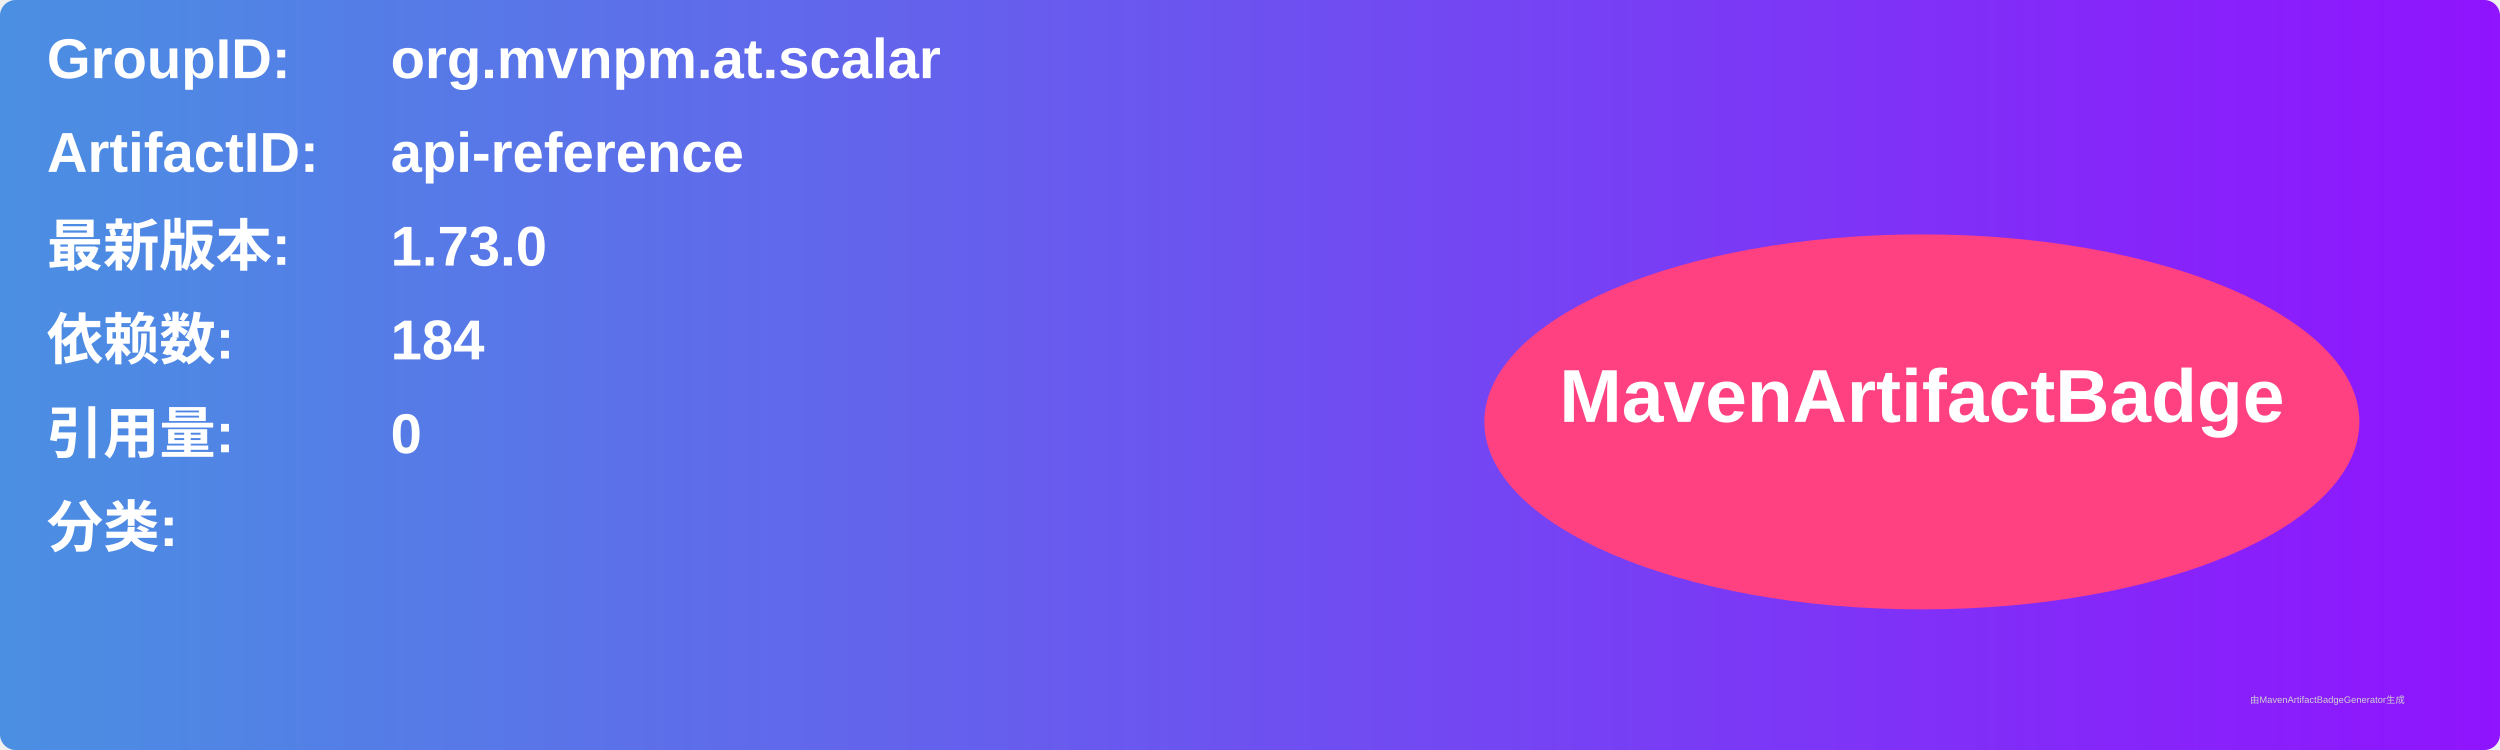
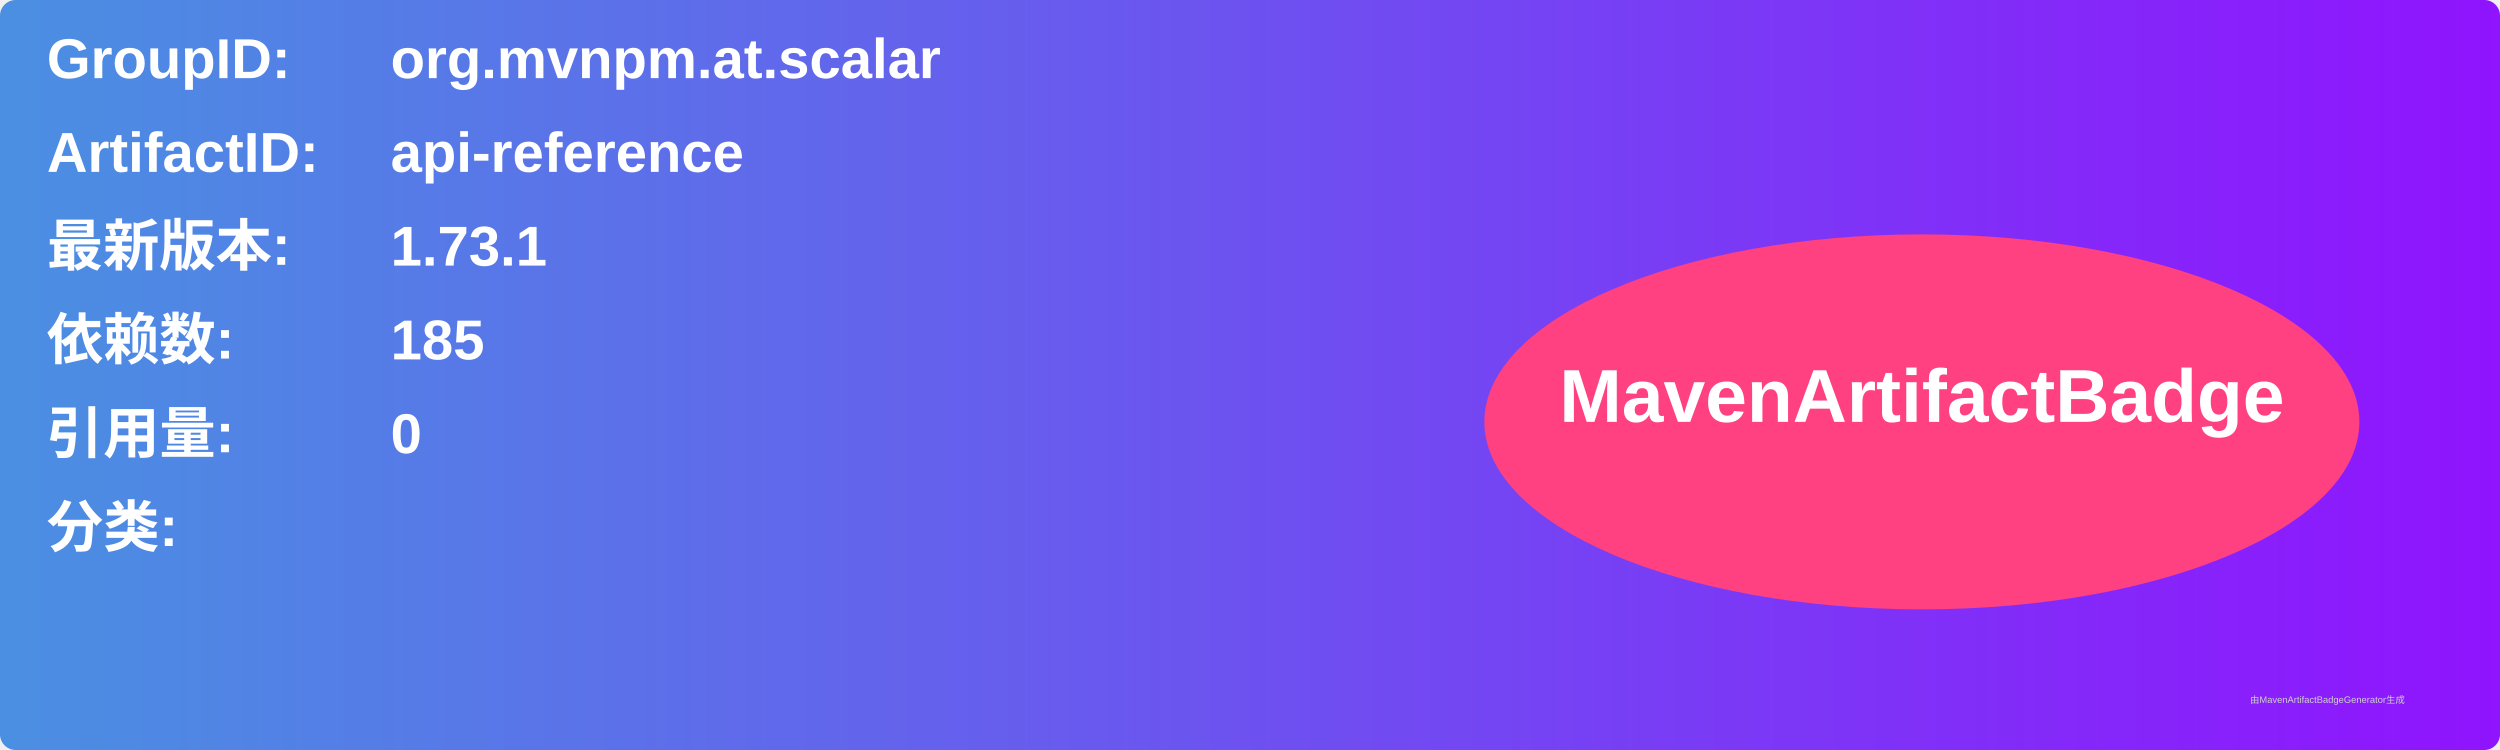
<svg xmlns="http://www.w3.org/2000/svg" width="800" height="240" viewBox="0 0 800 240">
  <linearGradient id="grad" x1="0%" y1="0%" x2="100%" y2="0%">
    <stop offset="0%" stop-color="#4a90e2" />
    <stop offset="100%" stop-color="#9013fe" />
  </linearGradient>
  <rect width="100%" height="100%" rx="5" ry="5" fill="url(#grad)" />
  <g transform="translate(15, 15)">
    <text x="0" y="10" font-family="Arial" font-size="18" fill="white" font-weight="bold" width="260">GroupID:</text>
    <text x="110" y="10" font-family="Arial" font-size="18" fill="white" font-weight="bold" width="460">org.mvnpm.at.scalar</text>
    <text x="0" y="40" font-family="Arial" font-size="18" fill="white" font-weight="bold" width="260">ArtifactID:</text>
    <text x="110" y="40" font-family="Arial" font-size="18" fill="white" font-weight="bold" width="460">api-reference</text>
    <text x="0" y="70" font-family="Arial" font-size="18" fill="white" font-weight="bold">最新版本:</text>
    <text x="110" y="70" font-family="Arial" font-size="18" fill="white" font-weight="bold">
-       <tspan font-weight="bold">1.73.0</tspan>
+       <tspan font-weight="bold">1.73.1</tspan>
    </text>
    <text x="0" y="100" font-family="Arial" font-size="18" fill="white" font-weight="bold">依赖数: </text>
    <text x="110" y="100" font-family="Arial" font-size="18" fill="white">
-       <tspan font-weight="bold">184</tspan>
+       <tspan font-weight="bold">185</tspan>
    </text>
    <text x="0" y="130" font-family="Arial" font-size="18" fill="white" font-weight="bold">引用量: </text>
    <text x="110" y="130" font-family="Arial" font-size="18" fill="white">
      <tspan font-weight="bold">0</tspan>
    </text>
    <text x="0" y="160" font-family="Arial" font-size="18" fill="white" font-weight="bold">分类:</text>
    <text x="10" y="190" font-family="Arial" font-size="10" fill="white">
      <tspan font-weight="bold" />
    </text>
    <ellipse cx="600" cy="120" rx="140" ry="60" fill="#ff4081" />
    <text x="600" y="120" text-anchor="middle" font-family="Arial" font-size="24" fill="white" font-weight="bold">MavenArtifactBadge</text>
  </g>
  <text x="720" y="225" font-family="Arial" font-size="3" fill="#d0d0d0">由MavenArtifactBadgeGenerator生成</text>
</svg>
